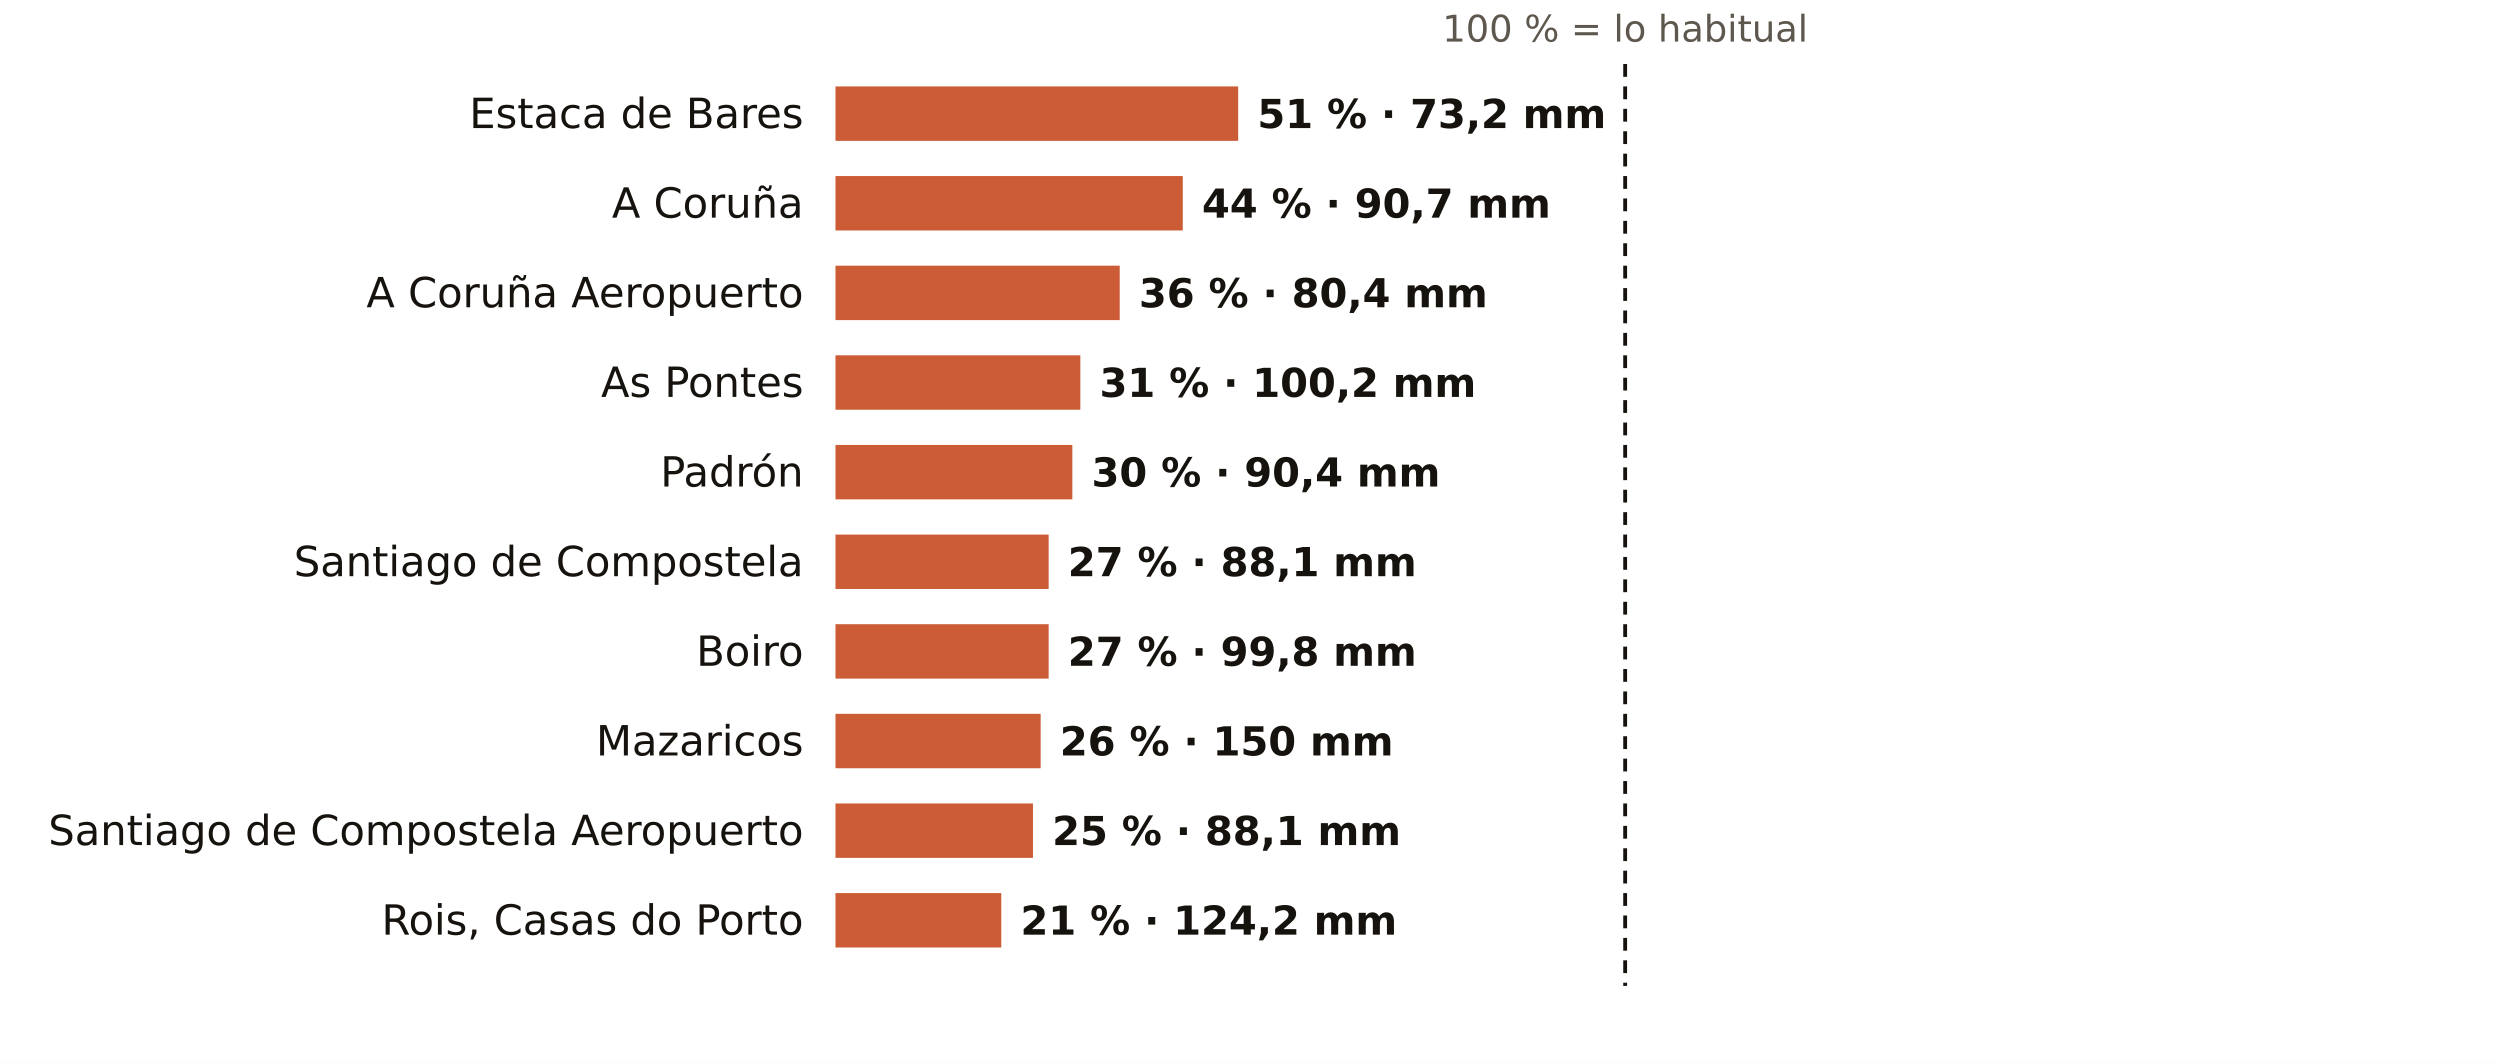
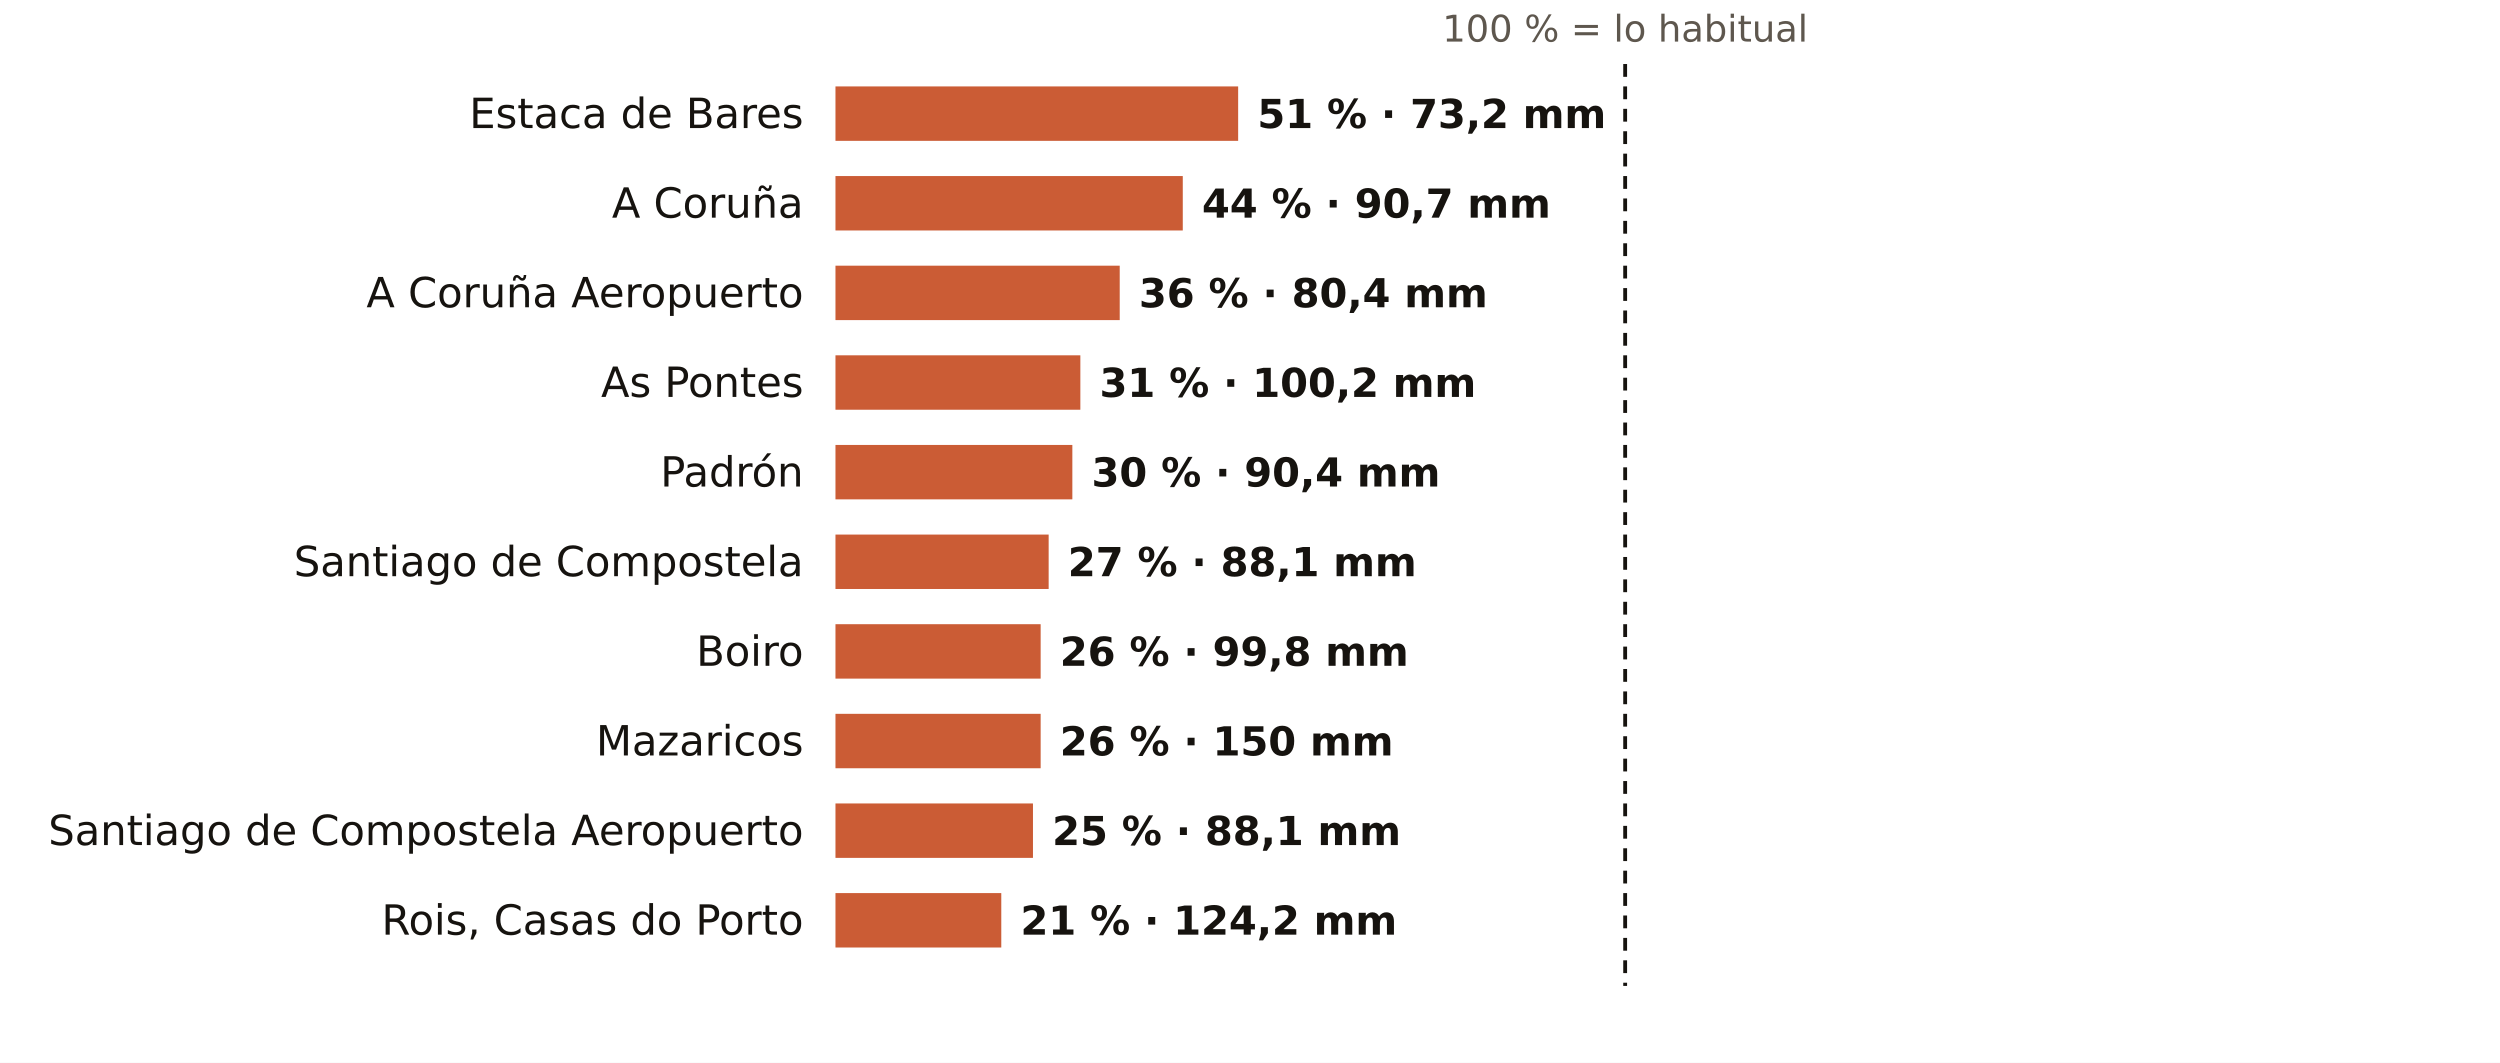
<svg xmlns="http://www.w3.org/2000/svg" viewBox="0 0 781 332" width="781" height="332" role="img" aria-label="El otoño en los pluviómetros de AEMET de A Coruña: % de lo habitual">
  <rect width="781" height="332" fill="#FFFFFF" />
  <text x="507.7" y="13.0" font-size="11.5" fill="#5E574E" text-anchor="middle" font-weight="400" font-family="Public Sans, DejaVu Sans, Arial, sans-serif">100 % = lo habitual</text>
  <text x="251.0" y="40.0" font-size="13" fill="#16130F" text-anchor="end" font-weight="500" font-family="Public Sans, DejaVu Sans, Arial, sans-serif">Estaca de Bares</text>
  <rect x="261" y="27" width="125.8" height="17" fill="#C4461A" opacity="0.88" />
  <text x="392.8" y="40.0" font-size="12.5" fill="#16130F" text-anchor="start" font-weight="600" font-family="Public Sans, DejaVu Sans, Arial, sans-serif">51 % · 73,2 mm</text>
  <text x="251.0" y="68.0" font-size="13" fill="#16130F" text-anchor="end" font-weight="500" font-family="Public Sans, DejaVu Sans, Arial, sans-serif">A Coruña</text>
  <rect x="261" y="55" width="108.5" height="17" fill="#C4461A" opacity="0.88" />
  <text x="375.5" y="68.0" font-size="12.5" fill="#16130F" text-anchor="start" font-weight="600" font-family="Public Sans, DejaVu Sans, Arial, sans-serif">44 % · 90,7 mm</text>
  <text x="251.0" y="96.0" font-size="13" fill="#16130F" text-anchor="end" font-weight="500" font-family="Public Sans, DejaVu Sans, Arial, sans-serif">A Coruña Aeropuerto</text>
  <rect x="261" y="83" width="88.8" height="17" fill="#C4461A" opacity="0.88" />
  <text x="355.8" y="96.0" font-size="12.5" fill="#16130F" text-anchor="start" font-weight="600" font-family="Public Sans, DejaVu Sans, Arial, sans-serif">36 % · 80,4 mm</text>
  <text x="251.0" y="124.0" font-size="13" fill="#16130F" text-anchor="end" font-weight="500" font-family="Public Sans, DejaVu Sans, Arial, sans-serif">As Pontes</text>
  <rect x="261" y="111" width="76.5" height="17" fill="#C4461A" opacity="0.88" />
  <text x="343.5" y="124.0" font-size="12.5" fill="#16130F" text-anchor="start" font-weight="600" font-family="Public Sans, DejaVu Sans, Arial, sans-serif">31 % · 100,2 mm</text>
  <text x="251.0" y="152.0" font-size="13" fill="#16130F" text-anchor="end" font-weight="500" font-family="Public Sans, DejaVu Sans, Arial, sans-serif">Padrón</text>
  <rect x="261" y="139" width="74.0" height="17" fill="#C4461A" opacity="0.88" />
  <text x="341.0" y="152.0" font-size="12.5" fill="#16130F" text-anchor="start" font-weight="600" font-family="Public Sans, DejaVu Sans, Arial, sans-serif">30 % · 90,4 mm</text>
  <text x="251.0" y="180.0" font-size="13" fill="#16130F" text-anchor="end" font-weight="500" font-family="Public Sans, DejaVu Sans, Arial, sans-serif">Santiago de Compostela</text>
  <rect x="261" y="167" width="66.6" height="17" fill="#C4461A" opacity="0.88" />
  <text x="333.6" y="180.0" font-size="12.5" fill="#16130F" text-anchor="start" font-weight="600" font-family="Public Sans, DejaVu Sans, Arial, sans-serif">27 % · 88,1 mm</text>
  <text x="251.0" y="208.0" font-size="13" fill="#16130F" text-anchor="end" font-weight="500" font-family="Public Sans, DejaVu Sans, Arial, sans-serif">Boiro</text>
-   <rect x="261" y="195" width="66.6" height="17" fill="#C4461A" opacity="0.88" />
-   <text x="333.6" y="208.0" font-size="12.5" fill="#16130F" text-anchor="start" font-weight="600" font-family="Public Sans, DejaVu Sans, Arial, sans-serif">27 % · 99,8 mm</text>
+   <rect x="261" y="195" width="64.1" height="17" fill="#C4461A" opacity="0.88" />
+   <text x="331.1" y="208.0" font-size="12.5" fill="#16130F" text-anchor="start" font-weight="600" font-family="Public Sans, DejaVu Sans, Arial, sans-serif">26 % · 99,8 mm</text>
  <text x="251.0" y="236.0" font-size="13" fill="#16130F" text-anchor="end" font-weight="500" font-family="Public Sans, DejaVu Sans, Arial, sans-serif">Mazaricos</text>
  <rect x="261" y="223" width="64.1" height="17" fill="#C4461A" opacity="0.88" />
  <text x="331.1" y="236.0" font-size="12.5" fill="#16130F" text-anchor="start" font-weight="600" font-family="Public Sans, DejaVu Sans, Arial, sans-serif">26 % · 150 mm</text>
  <text x="251.0" y="264.0" font-size="13" fill="#16130F" text-anchor="end" font-weight="500" font-family="Public Sans, DejaVu Sans, Arial, sans-serif">Santiago de Compostela Aeropuerto</text>
  <rect x="261" y="251" width="61.7" height="17" fill="#C4461A" opacity="0.88" />
  <text x="328.7" y="264.0" font-size="12.5" fill="#16130F" text-anchor="start" font-weight="600" font-family="Public Sans, DejaVu Sans, Arial, sans-serif">25 % · 88,1 mm</text>
  <text x="251.0" y="292.0" font-size="13" fill="#16130F" text-anchor="end" font-weight="500" font-family="Public Sans, DejaVu Sans, Arial, sans-serif">Rois, Casas do Porto</text>
  <rect x="261" y="279" width="51.8" height="17" fill="#C4461A" opacity="0.88" />
  <text x="318.8" y="292.0" font-size="12.5" fill="#16130F" text-anchor="start" font-weight="600" font-family="Public Sans, DejaVu Sans, Arial, sans-serif">21 % · 124,2 mm</text>
  <line x1="507.7" x2="507.7" y1="20" y2="308" stroke="#16130F" stroke-width="1.2" stroke-dasharray="4 3" />
</svg>
